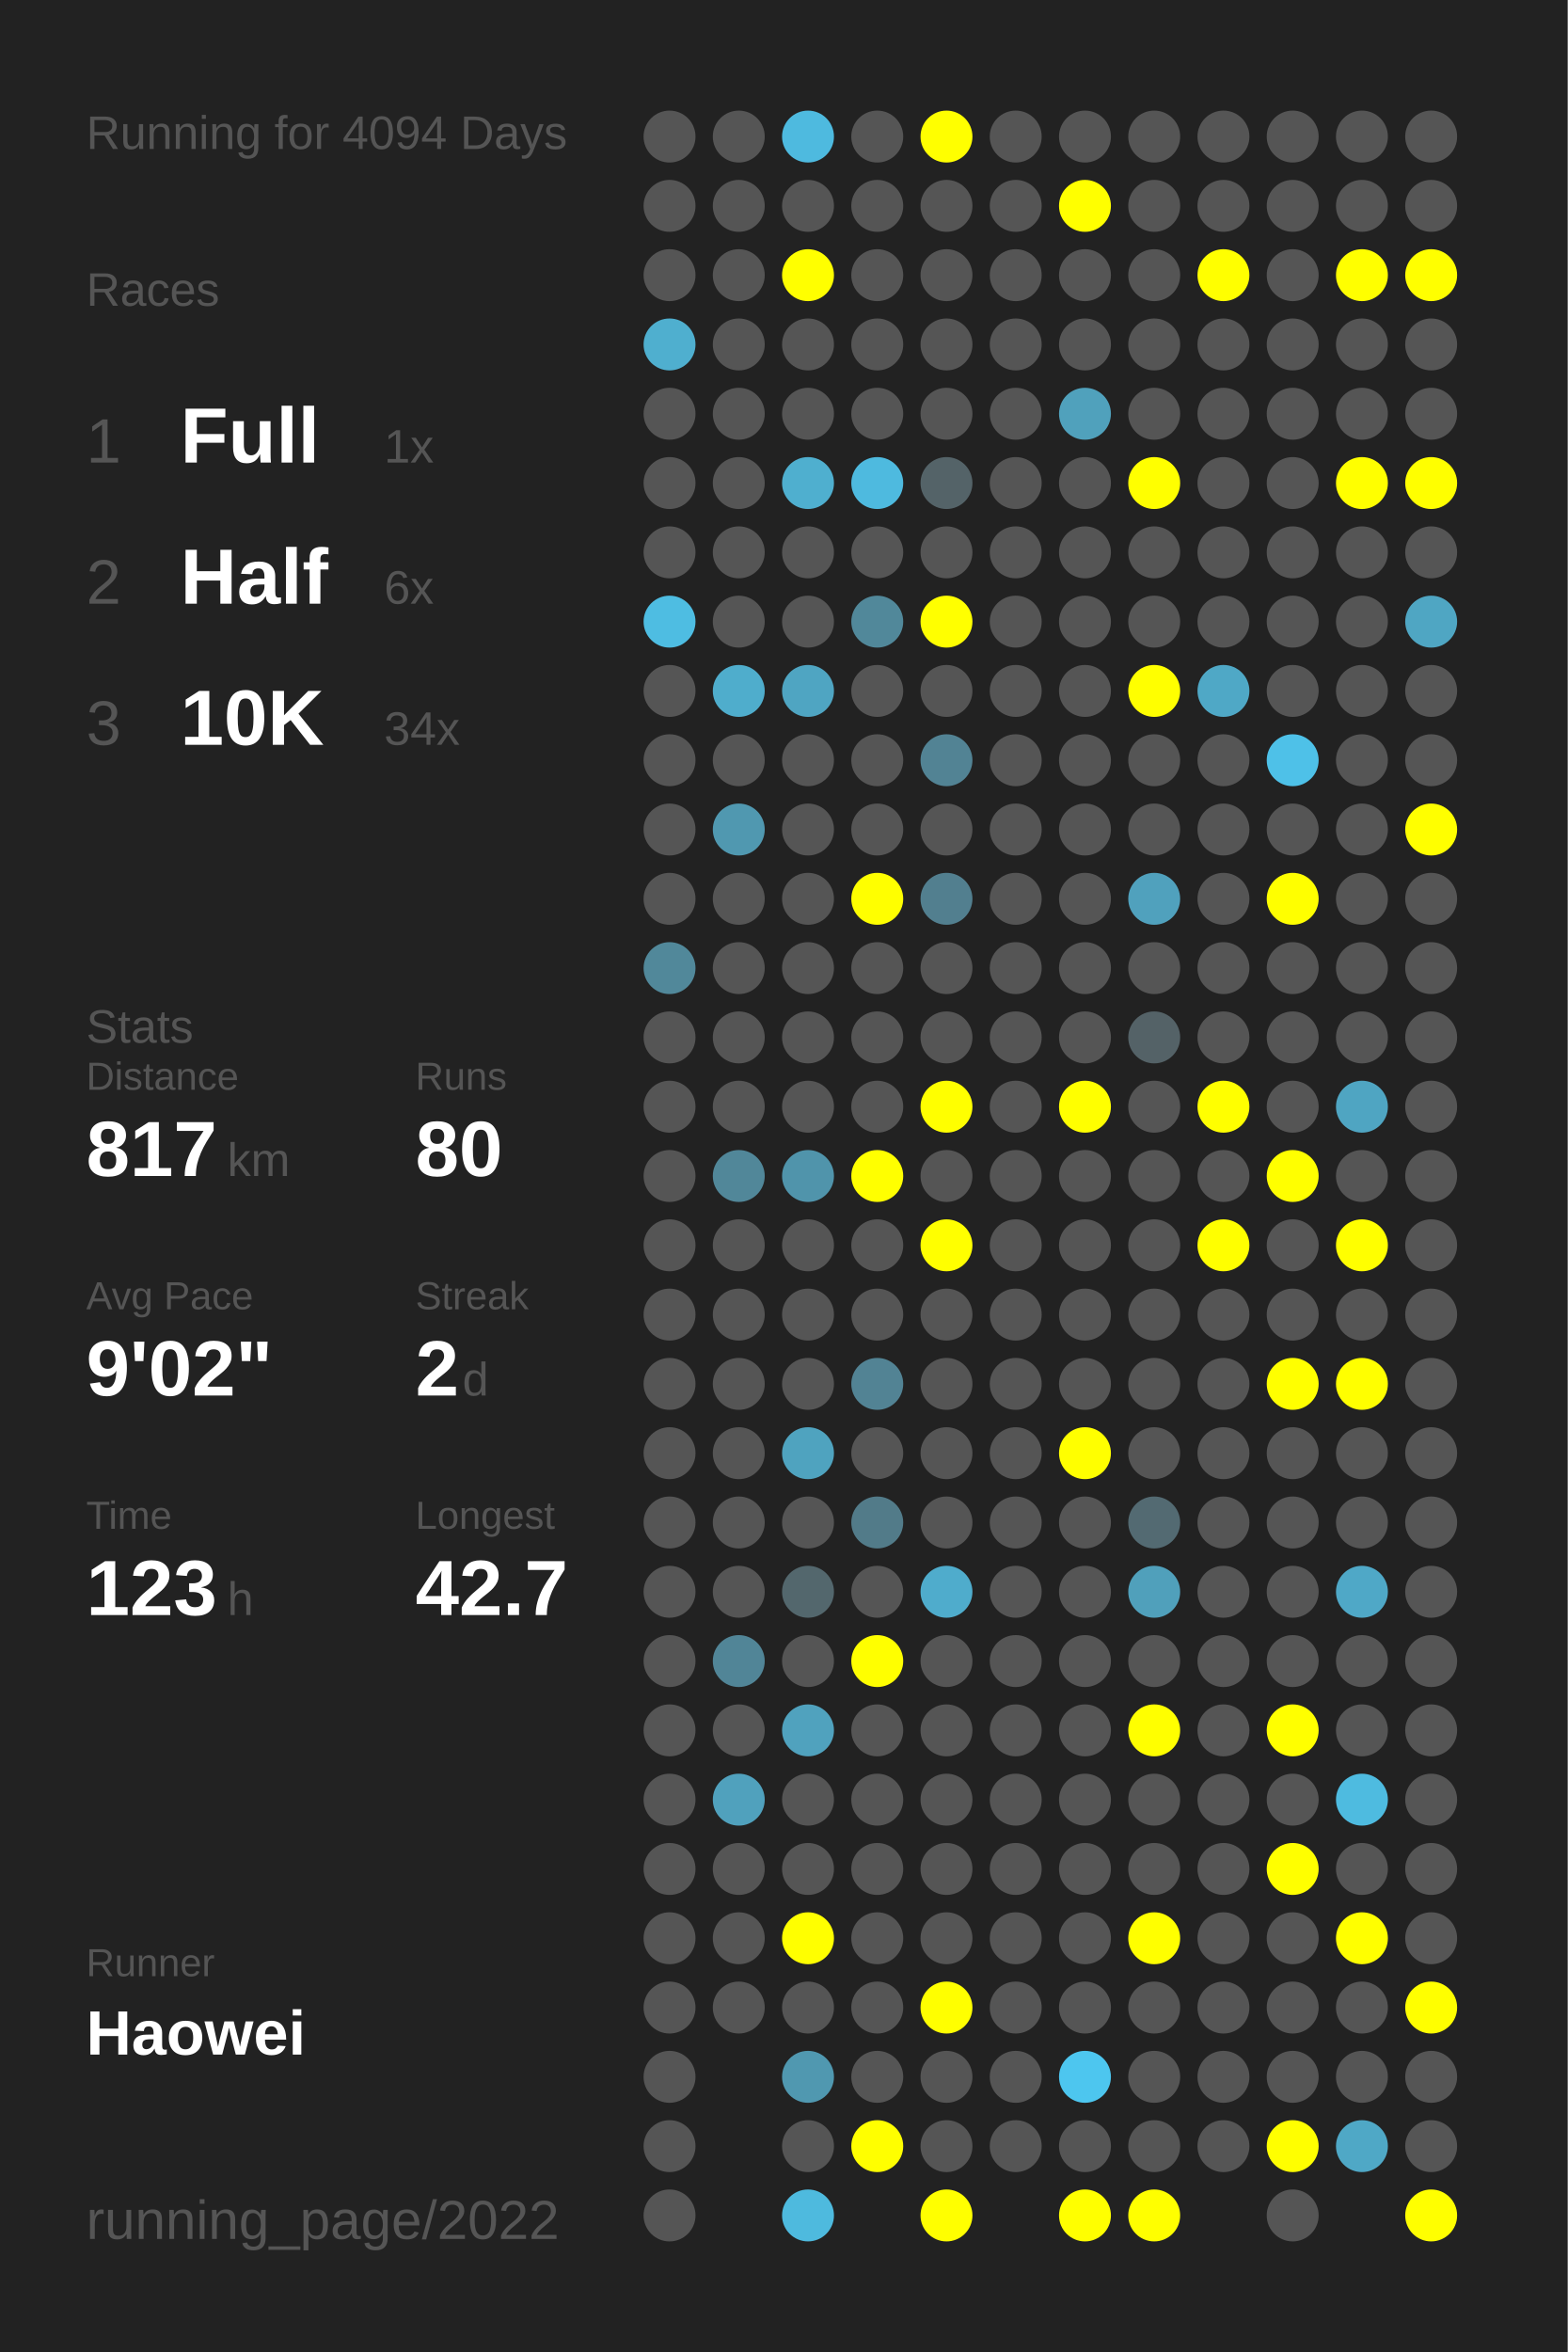
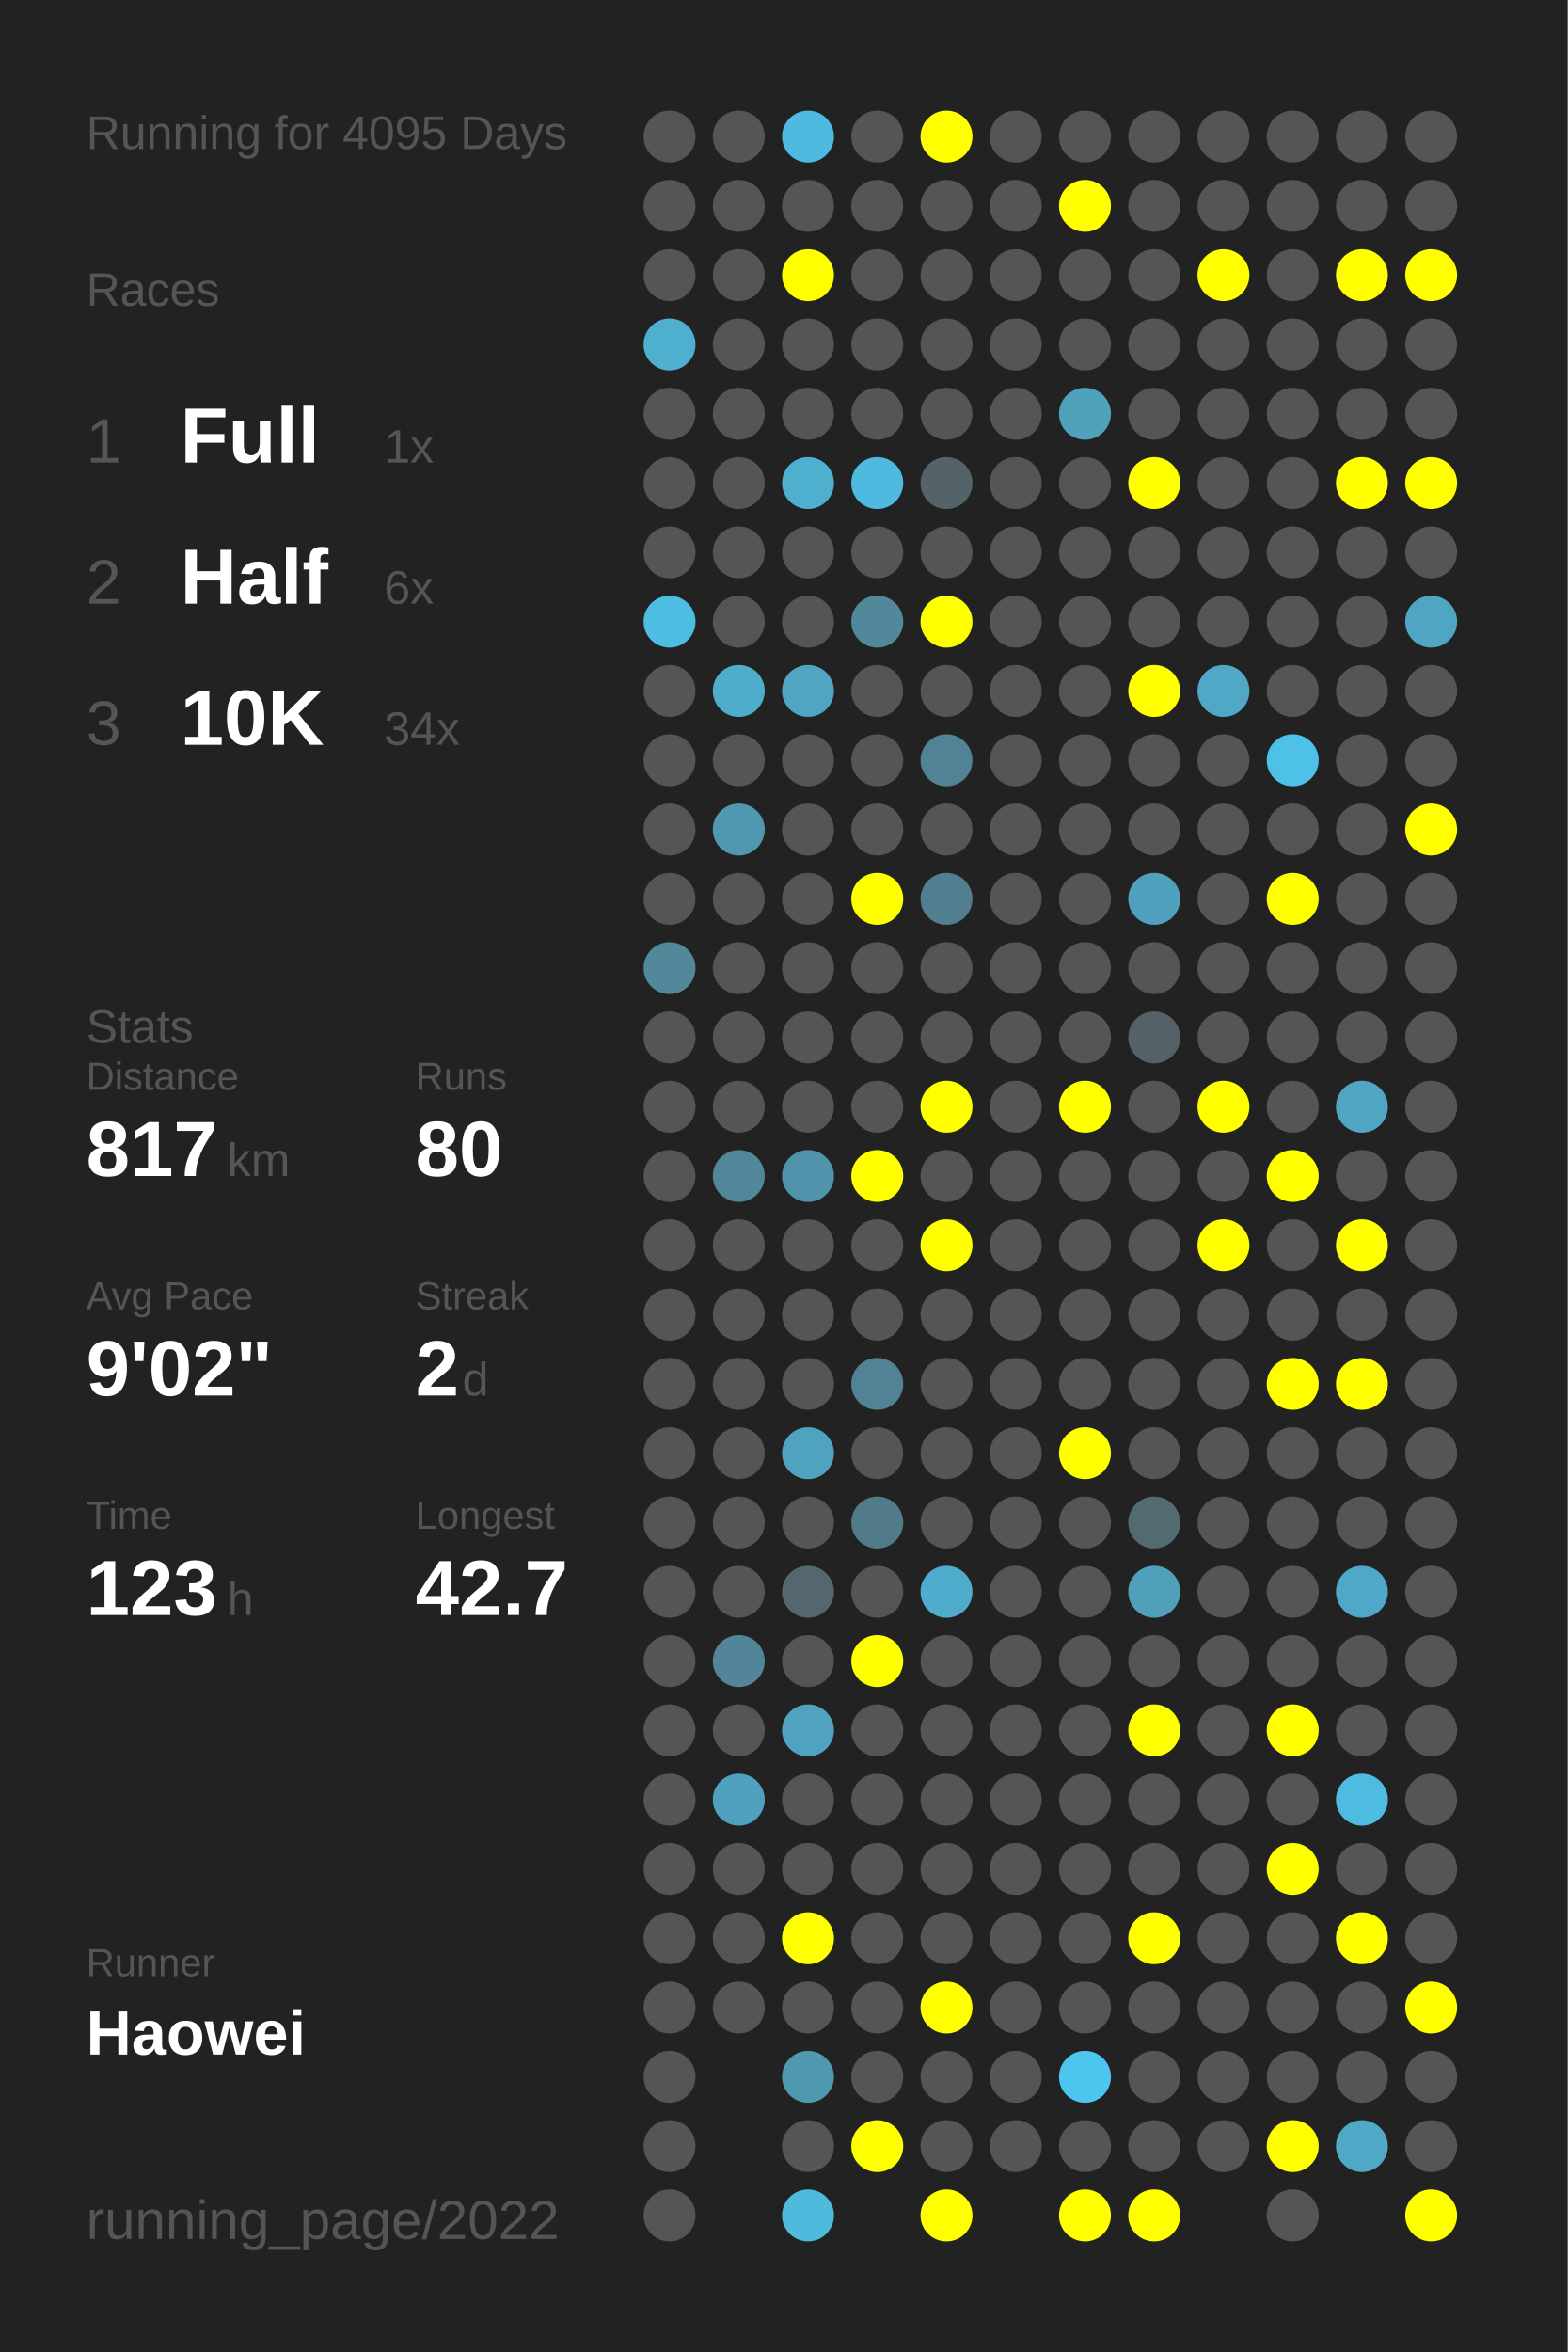
<svg xmlns="http://www.w3.org/2000/svg" baseProfile="full" height="300mm" version="1.1" viewBox="0,0,200,300" width="200mm">
  <defs />
  <rect fill="#222222" height="300" width="200" x="0" y="0" />
-   <text fill="#555555" style="font-size:6px; font-family:Arial;" x="11" y="19">Running for 4094 Days</text>
+   <text fill="#555555" style="font-size:6px; font-family:Arial;" x="11" y="19">Running for 4095 Days</text>
  <text fill="#555555" style="font-size:6px; font-family:Arial;" x="11" y="39">Races</text>
  <text fill="#555555" style="font-size:8px; font-family:Arial;" x="11" y="59">1</text>
  <text fill="#FFFFFF" style="font-size:10px; font-family:Arial; font-weight:bold;" x="23" y="59">Full</text>
  <text fill="#555555" style="font-size:6px; font-family:Arial;" x="49" y="59">1x</text>
  <text fill="#555555" style="font-size:8px; font-family:Arial;" x="11" y="77">2</text>
  <text fill="#FFFFFF" style="font-size:10px; font-family:Arial; font-weight:bold;" x="23" y="77">Half</text>
  <text fill="#555555" style="font-size:6px; font-family:Arial;" x="49" y="77">6x</text>
  <text fill="#555555" style="font-size:8px; font-family:Arial;" x="11" y="95">3</text>
  <text fill="#FFFFFF" style="font-size:10px; font-family:Arial; font-weight:bold;" x="23" y="95">10K</text>
  <text fill="#555555" style="font-size:6px; font-family:Arial;" x="49" y="95">34x</text>
  <text fill="#555555" style="font-size:6px; font-family:Arial;" x="11" y="133">Stats</text>
  <text fill="#555555" style="font-size:5px; font-family:Arial;" x="11" y="139">Distance</text>
  <text fill="#FFFFFF" style="font-size:10px; font-family:Arial; font-weight:bold;" x="11" y="150">817</text>
  <text fill="#555555" style="font-size:6px; font-family:Arial;" x="29" y="150">km</text>
  <text fill="#555555" style="font-size:5px; font-family:Arial;" x="53" y="139">Runs</text>
  <text fill="#FFFFFF" style="font-size:10px; font-family:Arial; font-weight:bold;" x="53" y="150">80</text>
  <text fill="#555555" style="font-size:5px; font-family:Arial;" x="11" y="167">Avg Pace</text>
  <text fill="#FFFFFF" style="font-size:10px; font-family:Arial; font-weight:bold;" x="11" y="178">9'02"</text>
  <text fill="#555555" style="font-size:5px; font-family:Arial;" x="53" y="167">Streak</text>
  <text fill="#FFFFFF" style="font-size:10px; font-family:Arial; font-weight:bold;" x="53" y="178">2</text>
  <text fill="#555555" style="font-size:6px; font-family:Arial;" x="59" y="178">d</text>
  <text fill="#555555" style="font-size:5px; font-family:Arial;" x="11" y="195">Time</text>
  <text fill="#FFFFFF" style="font-size:10px; font-family:Arial; font-weight:bold;" x="11" y="206">123</text>
  <text fill="#555555" style="font-size:6px; font-family:Arial;" x="29" y="206">h</text>
  <text fill="#555555" style="font-size:5px; font-family:Arial;" x="53" y="195">Longest</text>
  <text fill="#FFFFFF" style="font-size:10px; font-family:Arial; font-weight:bold;" x="53" y="206">42.7</text>
  <text fill="#555555" style="font-size:5px; font-family:Arial;" x="11" y="252.065">Runner</text>
  <text fill="#FFFFFF" style="font-size:8px; font-family:Arial; font-weight:bold;" x="11" y="262.065">Haowei</text>
  <text fill="#555555" style="font-size:7px; font-family:Arial;" x="11" y="285.581">running_page/2022</text>
  <circle cx="85.417" cy="17.419" fill="#555555" r="3.312" />
  <circle cx="85.417" cy="26.258" fill="#555555" r="3.312" />
  <circle cx="85.417" cy="35.097" fill="#555555" r="3.312" />
  <circle cx="85.417" cy="43.935" fill="#4fafcf" r="3.312" />
  <circle cx="85.417" cy="52.774" fill="#555555" r="3.312" />
  <circle cx="85.417" cy="61.613" fill="#555555" r="3.312" />
  <circle cx="85.417" cy="70.452" fill="#555555" r="3.312" />
  <circle cx="85.417" cy="79.29" fill="#4ebde2" r="3.312" />
  <circle cx="85.417" cy="88.129" fill="#555555" r="3.312" />
  <circle cx="85.417" cy="96.968" fill="#555555" r="3.312" />
  <circle cx="85.417" cy="105.806" fill="#555555" r="3.312" />
  <circle cx="85.417" cy="114.645" fill="#555555" r="3.312" />
  <circle cx="85.417" cy="123.484" fill="#51889a" r="3.312" />
  <circle cx="85.417" cy="132.323" fill="#555555" r="3.312" />
  <circle cx="85.417" cy="141.161" fill="#555555" r="3.312" />
  <circle cx="85.417" cy="150" fill="#555555" r="3.312" />
  <circle cx="85.417" cy="158.839" fill="#555555" r="3.312" />
  <circle cx="85.417" cy="167.677" fill="#555555" r="3.312" />
  <circle cx="85.417" cy="176.516" fill="#555555" r="3.312" />
  <circle cx="85.417" cy="185.355" fill="#555555" r="3.312" />
  <circle cx="85.417" cy="194.194" fill="#555555" r="3.312" />
  <circle cx="85.417" cy="203.032" fill="#555555" r="3.312" />
  <circle cx="85.417" cy="211.871" fill="#555555" r="3.312" />
  <circle cx="85.417" cy="220.71" fill="#555555" r="3.312" />
  <circle cx="85.417" cy="229.548" fill="#555555" r="3.312" />
  <circle cx="85.417" cy="238.387" fill="#555555" r="3.312" />
  <circle cx="85.417" cy="247.226" fill="#555555" r="3.312" />
  <circle cx="85.417" cy="256.065" fill="#555555" r="3.312" />
  <circle cx="85.417" cy="264.903" fill="#555555" r="3.312" />
  <circle cx="85.417" cy="273.742" fill="#555555" r="3.312" />
  <circle cx="85.417" cy="282.581" fill="#555555" r="3.312" />
  <circle cx="94.25" cy="17.419" fill="#555555" r="3.312" />
  <circle cx="94.25" cy="26.258" fill="#555555" r="3.312" />
  <circle cx="94.25" cy="35.097" fill="#555555" r="3.312" />
  <circle cx="94.25" cy="43.935" fill="#555555" r="3.312" />
  <circle cx="94.25" cy="52.774" fill="#555555" r="3.312" />
  <circle cx="94.25" cy="61.613" fill="#555555" r="3.312" />
  <circle cx="94.25" cy="70.452" fill="#555555" r="3.312" />
  <circle cx="94.25" cy="79.29" fill="#555555" r="3.312" />
  <circle cx="94.25" cy="88.129" fill="#4fadcc" r="3.312" />
  <circle cx="94.25" cy="96.968" fill="#555555" r="3.312" />
  <circle cx="94.25" cy="105.806" fill="#5098b0" r="3.312" />
  <circle cx="94.25" cy="114.645" fill="#555555" r="3.312" />
  <circle cx="94.25" cy="123.484" fill="#555555" r="3.312" />
  <circle cx="94.25" cy="132.323" fill="#555555" r="3.312" />
  <circle cx="94.25" cy="141.161" fill="#555555" r="3.312" />
  <circle cx="94.25" cy="150" fill="#518799" r="3.312" />
  <circle cx="94.25" cy="158.839" fill="#555555" r="3.312" />
  <circle cx="94.25" cy="167.677" fill="#555555" r="3.312" />
  <circle cx="94.25" cy="176.516" fill="#555555" r="3.312" />
  <circle cx="94.25" cy="185.355" fill="#555555" r="3.312" />
  <circle cx="94.25" cy="194.194" fill="#555555" r="3.312" />
  <circle cx="94.25" cy="203.032" fill="#555555" r="3.312" />
  <circle cx="94.25" cy="211.871" fill="#518597" r="3.312" />
  <circle cx="94.25" cy="220.71" fill="#555555" r="3.312" />
  <circle cx="94.25" cy="229.548" fill="#50a1bd" r="3.312" />
  <circle cx="94.25" cy="238.387" fill="#555555" r="3.312" />
  <circle cx="94.25" cy="247.226" fill="#555555" r="3.312" />
  <circle cx="94.25" cy="256.065" fill="#555555" r="3.312" />
  <circle cx="103.083" cy="17.419" fill="#4ebadf" r="3.312" />
  <circle cx="103.083" cy="26.258" fill="#555555" r="3.312" />
  <circle cx="103.083" cy="35.097" fill="#FFFF00" r="3.312" />
  <circle cx="103.083" cy="43.935" fill="#555555" r="3.312" />
  <circle cx="103.083" cy="52.774" fill="#555555" r="3.312" />
  <circle cx="103.083" cy="61.613" fill="#4fafcf" r="3.312" />
  <circle cx="103.083" cy="70.452" fill="#555555" r="3.312" />
  <circle cx="103.083" cy="79.29" fill="#555555" r="3.312" />
  <circle cx="103.083" cy="88.129" fill="#4fa5c2" r="3.312" />
  <circle cx="103.083" cy="96.968" fill="#555555" r="3.312" />
  <circle cx="103.083" cy="105.806" fill="#555555" r="3.312" />
  <circle cx="103.083" cy="114.645" fill="#555555" r="3.312" />
  <circle cx="103.083" cy="123.484" fill="#555555" r="3.312" />
  <circle cx="103.083" cy="132.323" fill="#555555" r="3.312" />
  <circle cx="103.083" cy="141.161" fill="#555555" r="3.312" />
  <circle cx="103.083" cy="150" fill="#5094ab" r="3.312" />
  <circle cx="103.083" cy="158.839" fill="#555555" r="3.312" />
  <circle cx="103.083" cy="167.677" fill="#555555" r="3.312" />
  <circle cx="103.083" cy="176.516" fill="#555555" r="3.312" />
  <circle cx="103.083" cy="185.355" fill="#4fa3bf" r="3.312" />
  <circle cx="103.083" cy="194.194" fill="#555555" r="3.312" />
  <circle cx="103.083" cy="203.032" fill="#53676d" r="3.312" />
  <circle cx="103.083" cy="211.871" fill="#555555" r="3.312" />
  <circle cx="103.083" cy="220.71" fill="#50a2be" r="3.312" />
  <circle cx="103.083" cy="229.548" fill="#555555" r="3.312" />
  <circle cx="103.083" cy="238.387" fill="#555555" r="3.312" />
  <circle cx="103.083" cy="247.226" fill="#FFFF00" r="3.312" />
  <circle cx="103.083" cy="256.065" fill="#555555" r="3.312" />
  <circle cx="103.083" cy="264.903" fill="#5098b0" r="3.312" />
  <circle cx="103.083" cy="273.742" fill="#555555" r="3.312" />
  <circle cx="103.083" cy="282.581" fill="#4ebade" r="3.312" />
  <circle cx="111.917" cy="17.419" fill="#555555" r="3.312" />
  <circle cx="111.917" cy="26.258" fill="#555555" r="3.312" />
  <circle cx="111.917" cy="35.097" fill="#555555" r="3.312" />
  <circle cx="111.917" cy="43.935" fill="#555555" r="3.312" />
  <circle cx="111.917" cy="52.774" fill="#555555" r="3.312" />
  <circle cx="111.917" cy="61.613" fill="#4ebadf" r="3.312" />
  <circle cx="111.917" cy="70.452" fill="#555555" r="3.312" />
  <circle cx="111.917" cy="79.29" fill="#51889a" r="3.312" />
  <circle cx="111.917" cy="88.129" fill="#555555" r="3.312" />
  <circle cx="111.917" cy="96.968" fill="#555555" r="3.312" />
  <circle cx="111.917" cy="105.806" fill="#555555" r="3.312" />
  <circle cx="111.917" cy="114.645" fill="#FFFF00" r="3.312" />
  <circle cx="111.917" cy="123.484" fill="#555555" r="3.312" />
  <circle cx="111.917" cy="132.323" fill="#555555" r="3.312" />
  <circle cx="111.917" cy="141.161" fill="#555555" r="3.312" />
  <circle cx="111.917" cy="150" fill="#FFFF00" r="3.312" />
  <circle cx="111.917" cy="158.839" fill="#555555" r="3.312" />
  <circle cx="111.917" cy="167.677" fill="#555555" r="3.312" />
  <circle cx="111.917" cy="176.516" fill="#528394" r="3.312" />
  <circle cx="111.917" cy="185.355" fill="#555555" r="3.312" />
  <circle cx="111.917" cy="194.194" fill="#527b89" r="3.312" />
  <circle cx="111.917" cy="203.032" fill="#555555" r="3.312" />
  <circle cx="111.917" cy="211.871" fill="#FFFF00" r="3.312" />
  <circle cx="111.917" cy="220.71" fill="#555555" r="3.312" />
  <circle cx="111.917" cy="229.548" fill="#555555" r="3.312" />
  <circle cx="111.917" cy="238.387" fill="#555555" r="3.312" />
  <circle cx="111.917" cy="247.226" fill="#555555" r="3.312" />
  <circle cx="111.917" cy="256.065" fill="#555555" r="3.312" />
  <circle cx="111.917" cy="264.903" fill="#555555" r="3.312" />
  <circle cx="111.917" cy="273.742" fill="#FFFF00" r="3.312" />
  <circle cx="120.75" cy="17.419" fill="#FFFF00" r="3.312" />
  <circle cx="120.75" cy="26.258" fill="#555555" r="3.312" />
  <circle cx="120.75" cy="35.097" fill="#555555" r="3.312" />
  <circle cx="120.75" cy="43.935" fill="#555555" r="3.312" />
  <circle cx="120.75" cy="52.774" fill="#555555" r="3.312" />
  <circle cx="120.75" cy="61.613" fill="#546368" r="3.312" />
  <circle cx="120.75" cy="70.452" fill="#555555" r="3.312" />
  <circle cx="120.75" cy="79.29" fill="#FFFF00" r="3.312" />
  <circle cx="120.75" cy="88.129" fill="#555555" r="3.312" />
  <circle cx="120.75" cy="96.968" fill="#528394" r="3.312" />
  <circle cx="120.75" cy="105.806" fill="#555555" r="3.312" />
  <circle cx="120.75" cy="114.645" fill="#527f8f" r="3.312" />
  <circle cx="120.75" cy="123.484" fill="#555555" r="3.312" />
  <circle cx="120.75" cy="132.323" fill="#555555" r="3.312" />
  <circle cx="120.75" cy="141.161" fill="#FFFF00" r="3.312" />
  <circle cx="120.75" cy="150" fill="#555555" r="3.312" />
  <circle cx="120.75" cy="158.839" fill="#FFFF00" r="3.312" />
  <circle cx="120.75" cy="167.677" fill="#555555" r="3.312" />
  <circle cx="120.75" cy="176.516" fill="#555555" r="3.312" />
  <circle cx="120.75" cy="185.355" fill="#555555" r="3.312" />
  <circle cx="120.75" cy="194.194" fill="#555555" r="3.312" />
  <circle cx="120.75" cy="203.032" fill="#4faccc" r="3.312" />
  <circle cx="120.75" cy="211.871" fill="#555555" r="3.312" />
  <circle cx="120.75" cy="220.71" fill="#555555" r="3.312" />
  <circle cx="120.75" cy="229.548" fill="#555555" r="3.312" />
  <circle cx="120.75" cy="238.387" fill="#555555" r="3.312" />
  <circle cx="120.75" cy="247.226" fill="#555555" r="3.312" />
  <circle cx="120.75" cy="256.065" fill="#FFFF00" r="3.312" />
  <circle cx="120.75" cy="264.903" fill="#555555" r="3.312" />
  <circle cx="120.75" cy="273.742" fill="#555555" r="3.312" />
  <circle cx="120.75" cy="282.581" fill="#FFFF00" r="3.312" />
  <circle cx="129.583" cy="17.419" fill="#555555" r="3.312" />
  <circle cx="129.583" cy="26.258" fill="#555555" r="3.312" />
  <circle cx="129.583" cy="35.097" fill="#555555" r="3.312" />
  <circle cx="129.583" cy="43.935" fill="#555555" r="3.312" />
  <circle cx="129.583" cy="52.774" fill="#555555" r="3.312" />
  <circle cx="129.583" cy="61.613" fill="#555555" r="3.312" />
  <circle cx="129.583" cy="70.452" fill="#555555" r="3.312" />
  <circle cx="129.583" cy="79.29" fill="#555555" r="3.312" />
  <circle cx="129.583" cy="88.129" fill="#555555" r="3.312" />
  <circle cx="129.583" cy="96.968" fill="#555555" r="3.312" />
  <circle cx="129.583" cy="105.806" fill="#555555" r="3.312" />
  <circle cx="129.583" cy="114.645" fill="#555555" r="3.312" />
  <circle cx="129.583" cy="123.484" fill="#555555" r="3.312" />
  <circle cx="129.583" cy="132.323" fill="#555555" r="3.312" />
  <circle cx="129.583" cy="141.161" fill="#555555" r="3.312" />
  <circle cx="129.583" cy="150" fill="#555555" r="3.312" />
  <circle cx="129.583" cy="158.839" fill="#555555" r="3.312" />
  <circle cx="129.583" cy="167.677" fill="#555555" r="3.312" />
  <circle cx="129.583" cy="176.516" fill="#555555" r="3.312" />
  <circle cx="129.583" cy="185.355" fill="#555555" r="3.312" />
  <circle cx="129.583" cy="194.194" fill="#555555" r="3.312" />
  <circle cx="129.583" cy="203.032" fill="#555555" r="3.312" />
  <circle cx="129.583" cy="211.871" fill="#555555" r="3.312" />
  <circle cx="129.583" cy="220.71" fill="#555555" r="3.312" />
  <circle cx="129.583" cy="229.548" fill="#555555" r="3.312" />
  <circle cx="129.583" cy="238.387" fill="#555555" r="3.312" />
  <circle cx="129.583" cy="247.226" fill="#555555" r="3.312" />
  <circle cx="129.583" cy="256.065" fill="#555555" r="3.312" />
  <circle cx="129.583" cy="264.903" fill="#555555" r="3.312" />
  <circle cx="129.583" cy="273.742" fill="#555555" r="3.312" />
  <circle cx="138.417" cy="17.419" fill="#555555" r="3.312" />
  <circle cx="138.417" cy="26.258" fill="#FFFF00" r="3.312" />
  <circle cx="138.417" cy="35.097" fill="#555555" r="3.312" />
  <circle cx="138.417" cy="43.935" fill="#555555" r="3.312" />
  <circle cx="138.417" cy="52.774" fill="#50a1bc" r="3.312" />
  <circle cx="138.417" cy="61.613" fill="#555555" r="3.312" />
  <circle cx="138.417" cy="70.452" fill="#555555" r="3.312" />
  <circle cx="138.417" cy="79.29" fill="#555555" r="3.312" />
  <circle cx="138.417" cy="88.129" fill="#555555" r="3.312" />
  <circle cx="138.417" cy="96.968" fill="#555555" r="3.312" />
  <circle cx="138.417" cy="105.806" fill="#555555" r="3.312" />
  <circle cx="138.417" cy="114.645" fill="#555555" r="3.312" />
  <circle cx="138.417" cy="123.484" fill="#555555" r="3.312" />
  <circle cx="138.417" cy="132.323" fill="#555555" r="3.312" />
  <circle cx="138.417" cy="141.161" fill="#FFFF00" r="3.312" />
  <circle cx="138.417" cy="150" fill="#555555" r="3.312" />
  <circle cx="138.417" cy="158.839" fill="#555555" r="3.312" />
  <circle cx="138.417" cy="167.677" fill="#555555" r="3.312" />
  <circle cx="138.417" cy="176.516" fill="#555555" r="3.312" />
  <circle cx="138.417" cy="185.355" fill="#FFFF00" r="3.312" />
  <circle cx="138.417" cy="194.194" fill="#555555" r="3.312" />
  <circle cx="138.417" cy="203.032" fill="#555555" r="3.312" />
  <circle cx="138.417" cy="211.871" fill="#555555" r="3.312" />
  <circle cx="138.417" cy="220.71" fill="#555555" r="3.312" />
  <circle cx="138.417" cy="229.548" fill="#555555" r="3.312" />
  <circle cx="138.417" cy="238.387" fill="#555555" r="3.312" />
  <circle cx="138.417" cy="247.226" fill="#555555" r="3.312" />
  <circle cx="138.417" cy="256.065" fill="#555555" r="3.312" />
  <circle cx="138.417" cy="264.903" fill="#4dc6ef" r="3.312" />
  <circle cx="138.417" cy="273.742" fill="#555555" r="3.312" />
  <circle cx="138.417" cy="282.581" fill="#FFFF00" r="3.312" />
  <circle cx="147.25" cy="17.419" fill="#555555" r="3.312" />
  <circle cx="147.25" cy="26.258" fill="#555555" r="3.312" />
  <circle cx="147.25" cy="35.097" fill="#555555" r="3.312" />
  <circle cx="147.25" cy="43.935" fill="#555555" r="3.312" />
  <circle cx="147.25" cy="52.774" fill="#555555" r="3.312" />
  <circle cx="147.25" cy="61.613" fill="#FFFF00" r="3.312" />
  <circle cx="147.25" cy="70.452" fill="#555555" r="3.312" />
  <circle cx="147.25" cy="79.29" fill="#555555" r="3.312" />
  <circle cx="147.25" cy="88.129" fill="#FFFF00" r="3.312" />
  <circle cx="147.25" cy="96.968" fill="#555555" r="3.312" />
  <circle cx="147.25" cy="105.806" fill="#555555" r="3.312" />
  <circle cx="147.25" cy="114.645" fill="#50a1bd" r="3.312" />
  <circle cx="147.25" cy="123.484" fill="#555555" r="3.312" />
  <circle cx="147.25" cy="132.323" fill="#546267" r="3.312" />
  <circle cx="147.25" cy="141.161" fill="#555555" r="3.312" />
  <circle cx="147.25" cy="150" fill="#555555" r="3.312" />
  <circle cx="147.25" cy="158.839" fill="#555555" r="3.312" />
  <circle cx="147.25" cy="167.677" fill="#555555" r="3.312" />
  <circle cx="147.25" cy="176.516" fill="#555555" r="3.312" />
  <circle cx="147.25" cy="185.355" fill="#555555" r="3.312" />
  <circle cx="147.25" cy="194.194" fill="#536a72" r="3.312" />
  <circle cx="147.25" cy="203.032" fill="#50a0bb" r="3.312" />
  <circle cx="147.25" cy="211.871" fill="#555555" r="3.312" />
  <circle cx="147.25" cy="220.71" fill="#FFFF00" r="3.312" />
  <circle cx="147.25" cy="229.548" fill="#555555" r="3.312" />
  <circle cx="147.25" cy="238.387" fill="#555555" r="3.312" />
  <circle cx="147.25" cy="247.226" fill="#FFFF00" r="3.312" />
  <circle cx="147.25" cy="256.065" fill="#555555" r="3.312" />
  <circle cx="147.25" cy="264.903" fill="#555555" r="3.312" />
  <circle cx="147.25" cy="273.742" fill="#555555" r="3.312" />
  <circle cx="147.25" cy="282.581" fill="#FFFF00" r="3.312" />
  <circle cx="156.083" cy="17.419" fill="#555555" r="3.312" />
  <circle cx="156.083" cy="26.258" fill="#555555" r="3.312" />
  <circle cx="156.083" cy="35.097" fill="#FFFF00" r="3.312" />
  <circle cx="156.083" cy="43.935" fill="#555555" r="3.312" />
  <circle cx="156.083" cy="52.774" fill="#555555" r="3.312" />
  <circle cx="156.083" cy="61.613" fill="#555555" r="3.312" />
  <circle cx="156.083" cy="70.452" fill="#555555" r="3.312" />
  <circle cx="156.083" cy="79.29" fill="#555555" r="3.312" />
  <circle cx="156.083" cy="88.129" fill="#4fa8c6" r="3.312" />
  <circle cx="156.083" cy="96.968" fill="#555555" r="3.312" />
  <circle cx="156.083" cy="105.806" fill="#555555" r="3.312" />
  <circle cx="156.083" cy="114.645" fill="#555555" r="3.312" />
  <circle cx="156.083" cy="123.484" fill="#555555" r="3.312" />
  <circle cx="156.083" cy="132.323" fill="#555555" r="3.312" />
  <circle cx="156.083" cy="141.161" fill="#FFFF00" r="3.312" />
  <circle cx="156.083" cy="150" fill="#555555" r="3.312" />
  <circle cx="156.083" cy="158.839" fill="#FFFF00" r="3.312" />
  <circle cx="156.083" cy="167.677" fill="#555555" r="3.312" />
  <circle cx="156.083" cy="176.516" fill="#555555" r="3.312" />
  <circle cx="156.083" cy="185.355" fill="#555555" r="3.312" />
  <circle cx="156.083" cy="194.194" fill="#555555" r="3.312" />
  <circle cx="156.083" cy="203.032" fill="#555555" r="3.312" />
  <circle cx="156.083" cy="211.871" fill="#555555" r="3.312" />
  <circle cx="156.083" cy="220.71" fill="#555555" r="3.312" />
  <circle cx="156.083" cy="229.548" fill="#555555" r="3.312" />
  <circle cx="156.083" cy="238.387" fill="#555555" r="3.312" />
  <circle cx="156.083" cy="247.226" fill="#555555" r="3.312" />
  <circle cx="156.083" cy="256.065" fill="#555555" r="3.312" />
  <circle cx="156.083" cy="264.903" fill="#555555" r="3.312" />
  <circle cx="156.083" cy="273.742" fill="#555555" r="3.312" />
  <circle cx="164.917" cy="17.419" fill="#555555" r="3.312" />
  <circle cx="164.917" cy="26.258" fill="#555555" r="3.312" />
  <circle cx="164.917" cy="35.097" fill="#555555" r="3.312" />
  <circle cx="164.917" cy="43.935" fill="#555555" r="3.312" />
  <circle cx="164.917" cy="52.774" fill="#555555" r="3.312" />
  <circle cx="164.917" cy="61.613" fill="#555555" r="3.312" />
  <circle cx="164.917" cy="70.452" fill="#555555" r="3.312" />
  <circle cx="164.917" cy="79.29" fill="#555555" r="3.312" />
  <circle cx="164.917" cy="88.129" fill="#555555" r="3.312" />
  <circle cx="164.917" cy="96.968" fill="#4ec1e8" r="3.312" />
  <circle cx="164.917" cy="105.806" fill="#555555" r="3.312" />
  <circle cx="164.917" cy="114.645" fill="#FFFF00" r="3.312" />
  <circle cx="164.917" cy="123.484" fill="#555555" r="3.312" />
  <circle cx="164.917" cy="132.323" fill="#555555" r="3.312" />
  <circle cx="164.917" cy="141.161" fill="#555555" r="3.312" />
  <circle cx="164.917" cy="150" fill="#FFFF00" r="3.312" />
  <circle cx="164.917" cy="158.839" fill="#555555" r="3.312" />
  <circle cx="164.917" cy="167.677" fill="#555555" r="3.312" />
  <circle cx="164.917" cy="176.516" fill="#FFFF00" r="3.312" />
  <circle cx="164.917" cy="185.355" fill="#555555" r="3.312" />
  <circle cx="164.917" cy="194.194" fill="#555555" r="3.312" />
  <circle cx="164.917" cy="203.032" fill="#555555" r="3.312" />
  <circle cx="164.917" cy="211.871" fill="#555555" r="3.312" />
  <circle cx="164.917" cy="220.71" fill="#FFFF00" r="3.312" />
  <circle cx="164.917" cy="229.548" fill="#555555" r="3.312" />
  <circle cx="164.917" cy="238.387" fill="#FFFF00" r="3.312" />
  <circle cx="164.917" cy="247.226" fill="#555555" r="3.312" />
  <circle cx="164.917" cy="256.065" fill="#555555" r="3.312" />
  <circle cx="164.917" cy="264.903" fill="#555555" r="3.312" />
  <circle cx="164.917" cy="273.742" fill="#FFFF00" r="3.312" />
  <circle cx="164.917" cy="282.581" fill="#555555" r="3.312" />
  <circle cx="173.75" cy="17.419" fill="#555555" r="3.312" />
  <circle cx="173.75" cy="26.258" fill="#555555" r="3.312" />
  <circle cx="173.75" cy="35.097" fill="#FFFF00" r="3.312" />
  <circle cx="173.75" cy="43.935" fill="#555555" r="3.312" />
  <circle cx="173.75" cy="52.774" fill="#555555" r="3.312" />
  <circle cx="173.75" cy="61.613" fill="#FFFF00" r="3.312" />
  <circle cx="173.75" cy="70.452" fill="#555555" r="3.312" />
  <circle cx="173.75" cy="79.29" fill="#555555" r="3.312" />
  <circle cx="173.75" cy="88.129" fill="#555555" r="3.312" />
  <circle cx="173.75" cy="96.968" fill="#555555" r="3.312" />
  <circle cx="173.75" cy="105.806" fill="#555555" r="3.312" />
  <circle cx="173.75" cy="114.645" fill="#555555" r="3.312" />
  <circle cx="173.75" cy="123.484" fill="#555555" r="3.312" />
  <circle cx="173.75" cy="132.323" fill="#555555" r="3.312" />
  <circle cx="173.75" cy="141.161" fill="#4fa5c2" r="3.312" />
  <circle cx="173.75" cy="150" fill="#555555" r="3.312" />
  <circle cx="173.75" cy="158.839" fill="#FFFF00" r="3.312" />
  <circle cx="173.75" cy="167.677" fill="#555555" r="3.312" />
  <circle cx="173.75" cy="176.516" fill="#FFFF00" r="3.312" />
  <circle cx="173.75" cy="185.355" fill="#555555" r="3.312" />
  <circle cx="173.75" cy="194.194" fill="#555555" r="3.312" />
  <circle cx="173.75" cy="203.032" fill="#4fa8c7" r="3.312" />
  <circle cx="173.75" cy="211.871" fill="#555555" r="3.312" />
  <circle cx="173.75" cy="220.71" fill="#555555" r="3.312" />
  <circle cx="173.75" cy="229.548" fill="#4ebbe0" r="3.312" />
  <circle cx="173.75" cy="238.387" fill="#555555" r="3.312" />
  <circle cx="173.75" cy="247.226" fill="#FFFF00" r="3.312" />
  <circle cx="173.75" cy="256.065" fill="#555555" r="3.312" />
  <circle cx="173.75" cy="264.903" fill="#555555" r="3.312" />
  <circle cx="173.75" cy="273.742" fill="#4fa8c6" r="3.312" />
  <circle cx="182.583" cy="17.419" fill="#555555" r="3.312" />
  <circle cx="182.583" cy="26.258" fill="#555555" r="3.312" />
  <circle cx="182.583" cy="35.097" fill="#FFFF00" r="3.312" />
  <circle cx="182.583" cy="43.935" fill="#555555" r="3.312" />
  <circle cx="182.583" cy="52.774" fill="#555555" r="3.312" />
  <circle cx="182.583" cy="61.613" fill="#FFFF00" r="3.312" />
  <circle cx="182.583" cy="70.452" fill="#555555" r="3.312" />
  <circle cx="182.583" cy="79.29" fill="#4fa6c3" r="3.312" />
  <circle cx="182.583" cy="88.129" fill="#555555" r="3.312" />
  <circle cx="182.583" cy="96.968" fill="#555555" r="3.312" />
  <circle cx="182.583" cy="105.806" fill="#FFFF00" r="3.312" />
  <circle cx="182.583" cy="114.645" fill="#555555" r="3.312" />
  <circle cx="182.583" cy="123.484" fill="#555555" r="3.312" />
  <circle cx="182.583" cy="132.323" fill="#555555" r="3.312" />
  <circle cx="182.583" cy="141.161" fill="#555555" r="3.312" />
  <circle cx="182.583" cy="150" fill="#555555" r="3.312" />
  <circle cx="182.583" cy="158.839" fill="#555555" r="3.312" />
  <circle cx="182.583" cy="167.677" fill="#555555" r="3.312" />
  <circle cx="182.583" cy="176.516" fill="#555555" r="3.312" />
  <circle cx="182.583" cy="185.355" fill="#555555" r="3.312" />
  <circle cx="182.583" cy="194.194" fill="#555555" r="3.312" />
  <circle cx="182.583" cy="203.032" fill="#555555" r="3.312" />
  <circle cx="182.583" cy="211.871" fill="#555555" r="3.312" />
  <circle cx="182.583" cy="220.71" fill="#555555" r="3.312" />
  <circle cx="182.583" cy="229.548" fill="#555555" r="3.312" />
  <circle cx="182.583" cy="238.387" fill="#555555" r="3.312" />
  <circle cx="182.583" cy="247.226" fill="#555555" r="3.312" />
  <circle cx="182.583" cy="256.065" fill="#FFFF00" r="3.312" />
  <circle cx="182.583" cy="264.903" fill="#555555" r="3.312" />
  <circle cx="182.583" cy="273.742" fill="#555555" r="3.312" />
  <circle cx="182.583" cy="282.581" fill="#FFFF00" r="3.312" />
</svg>
